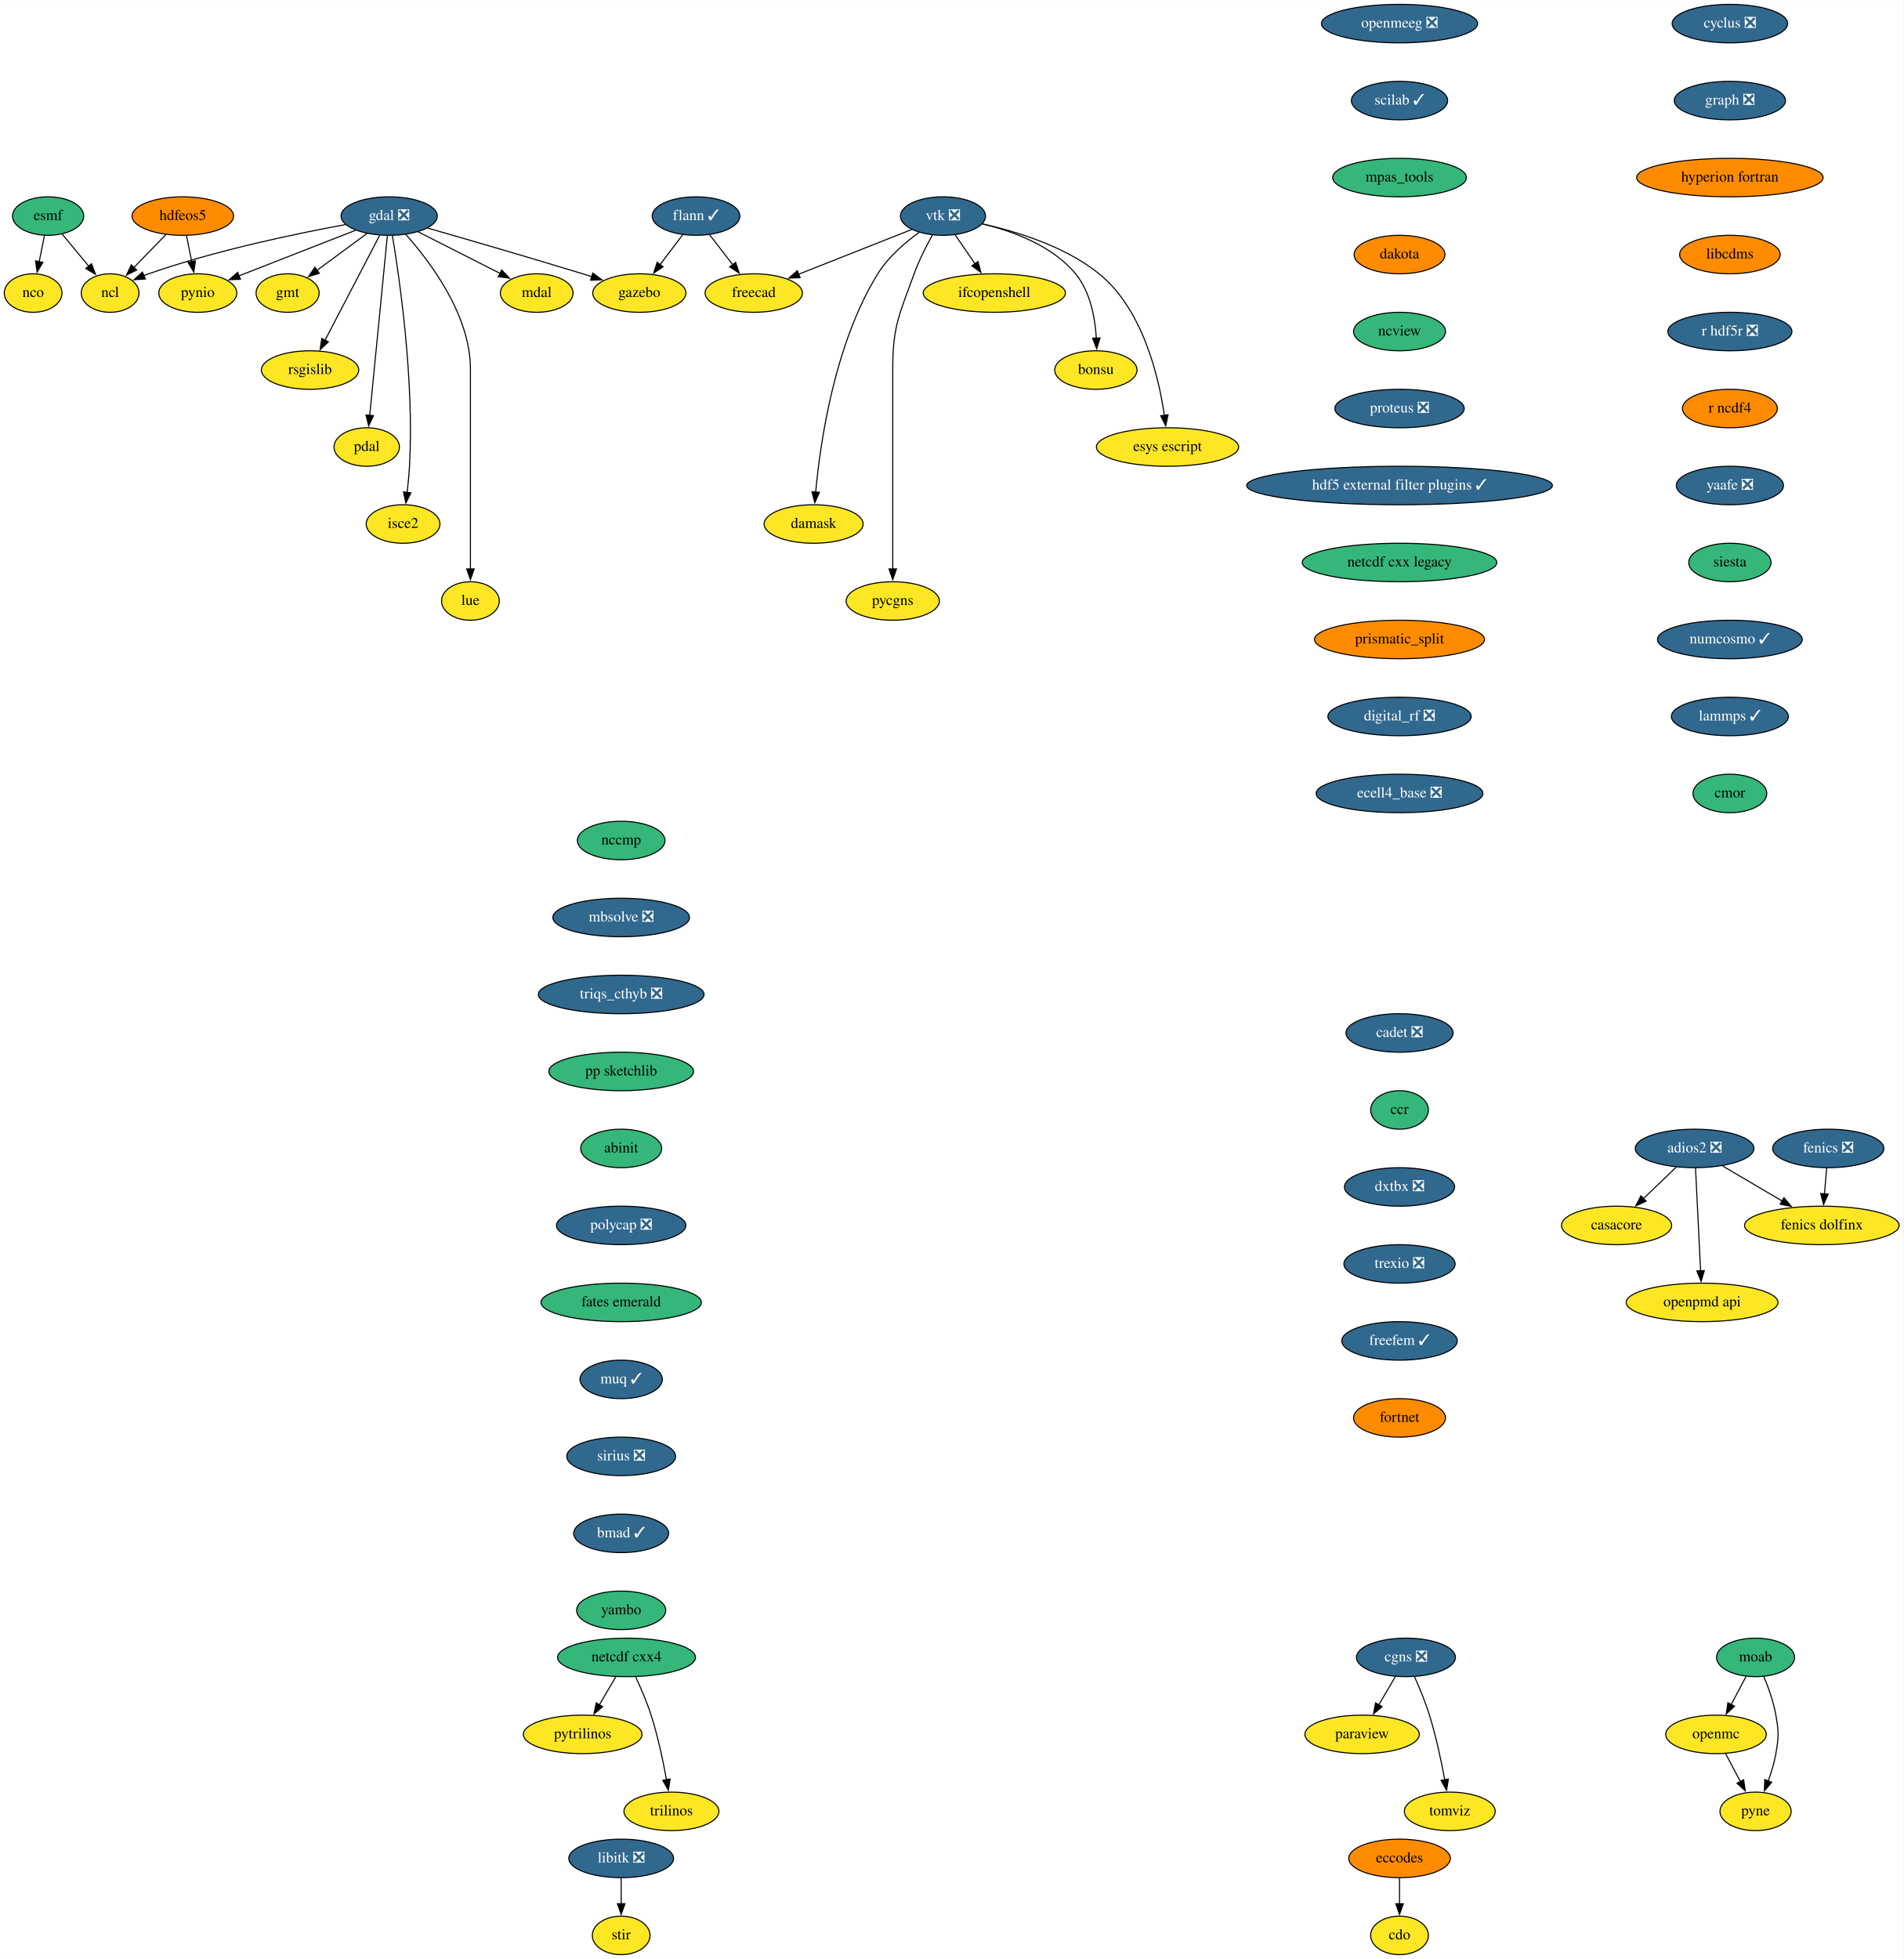
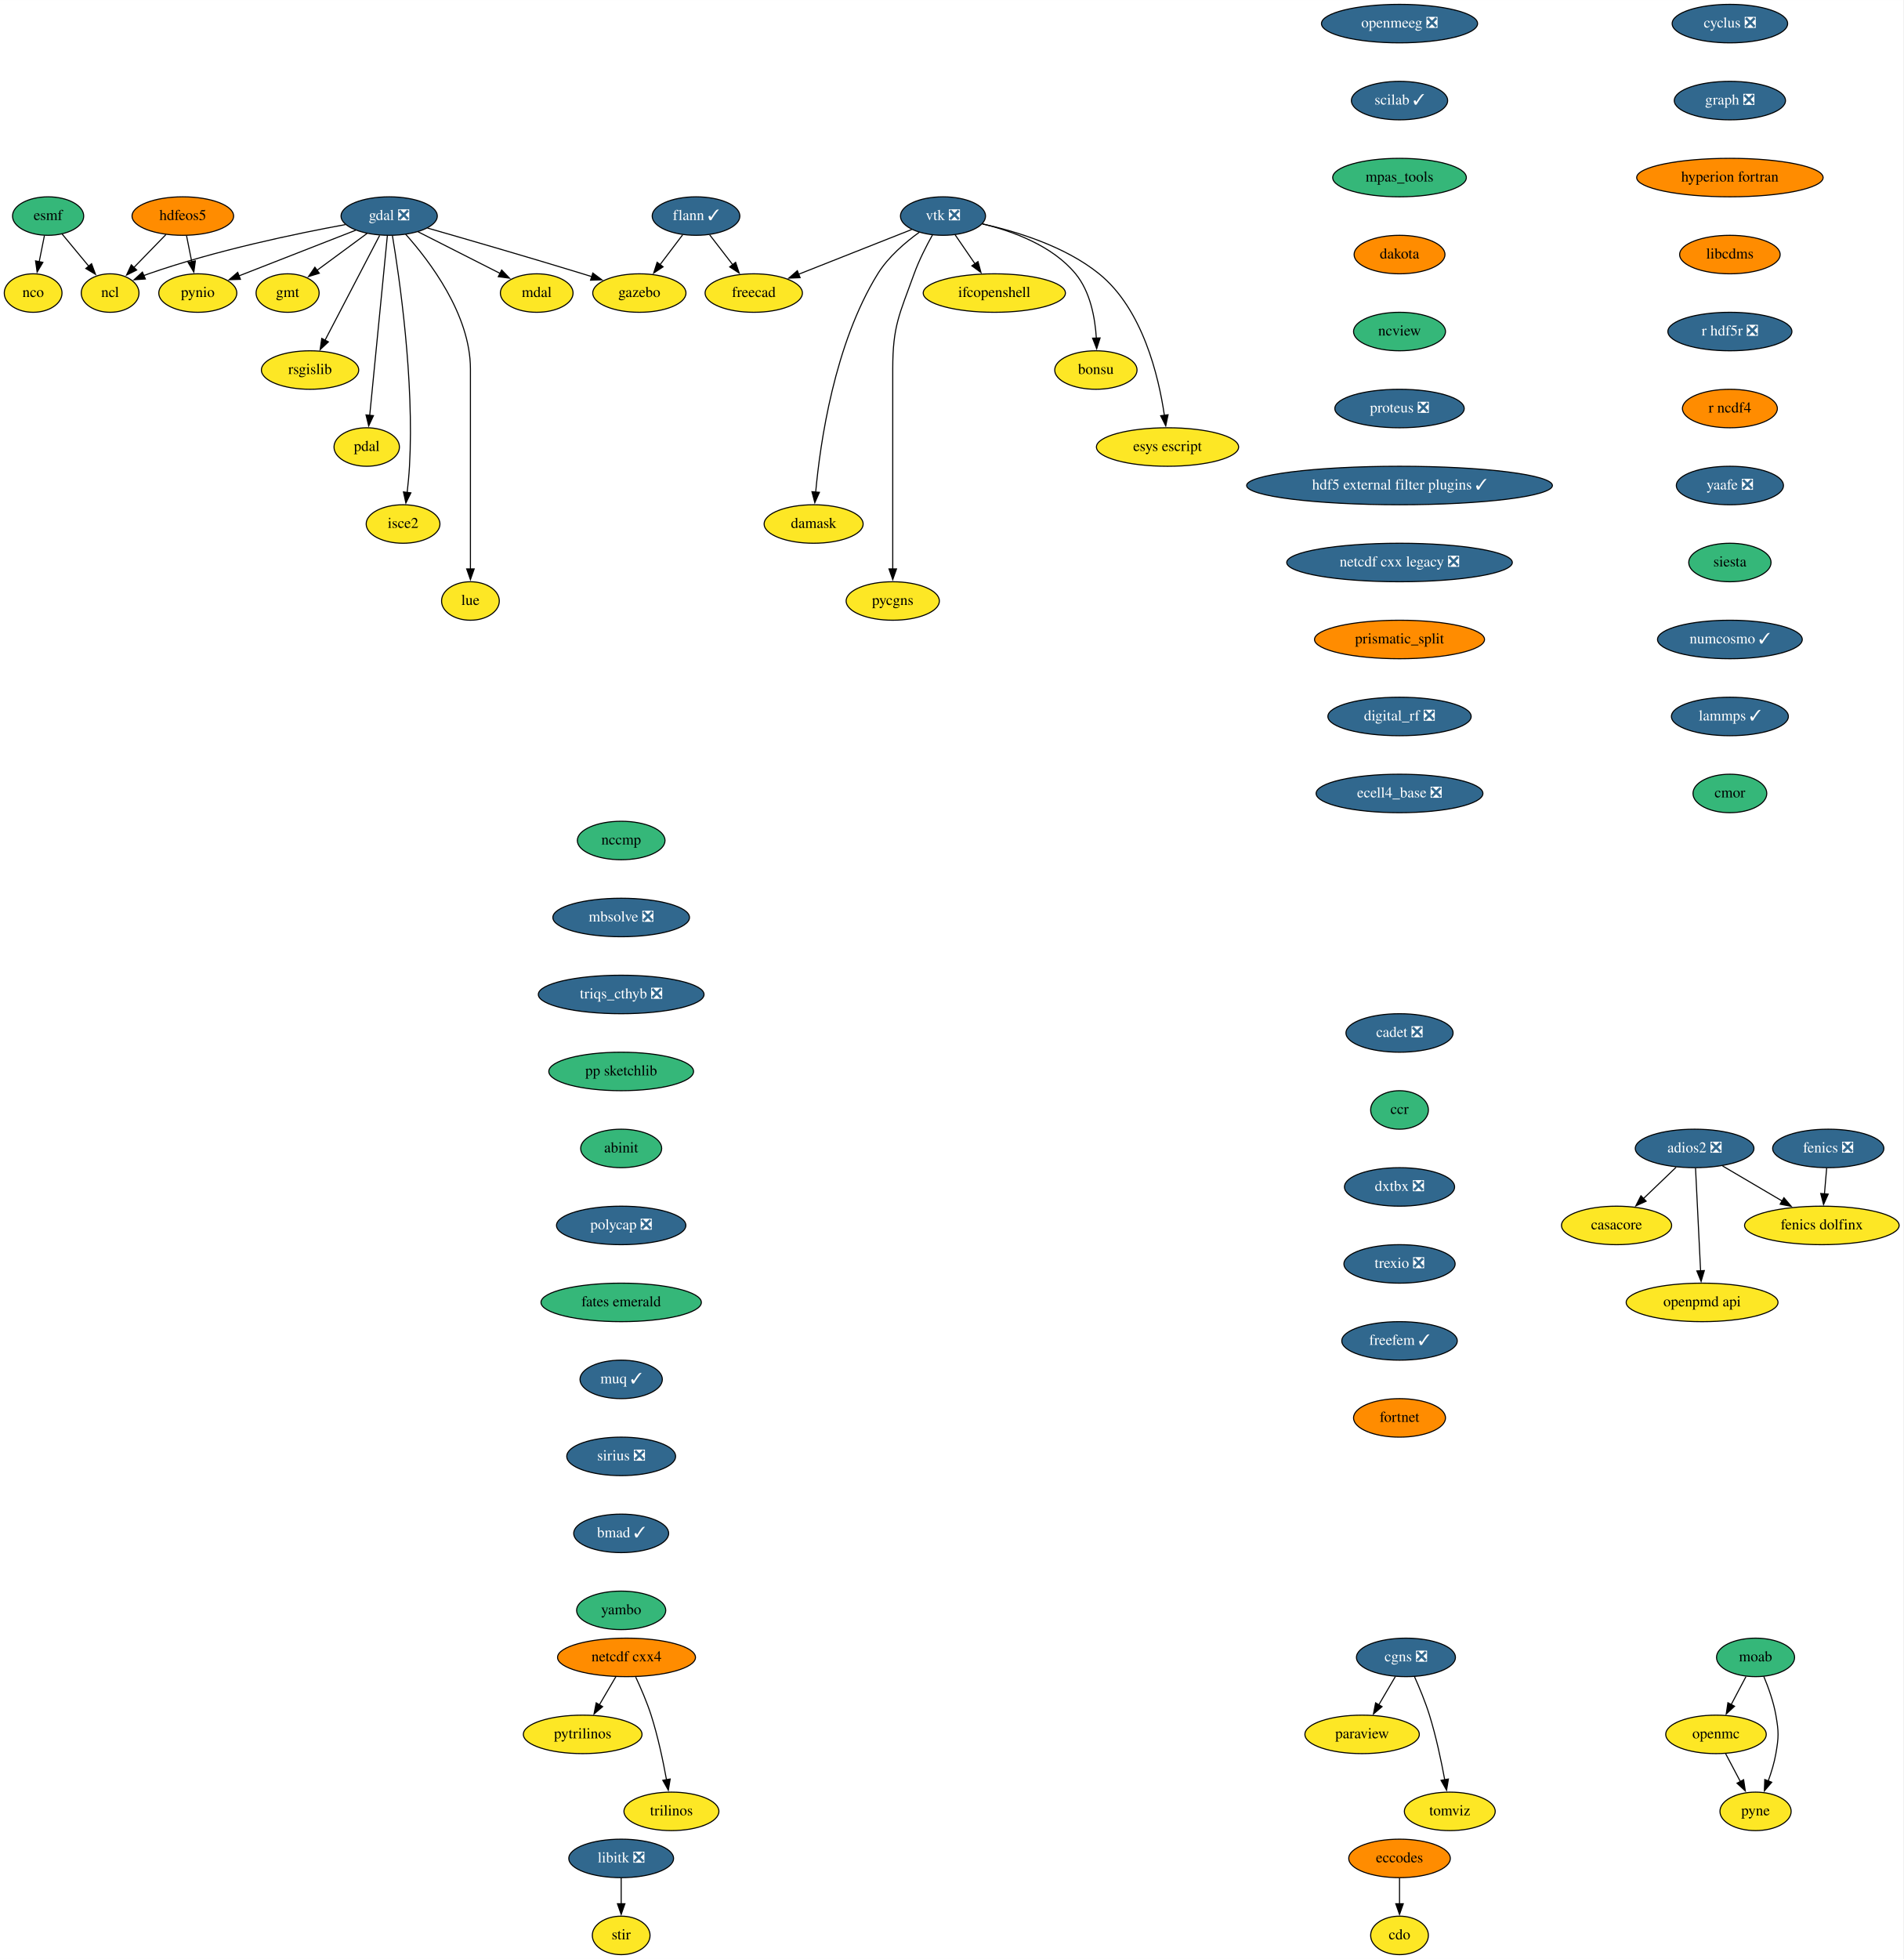
<svg xmlns="http://www.w3.org/2000/svg" xmlns:xlink="http://www.w3.org/1999/xlink" width="1780pt" height="1832pt" viewBox="0.00 0.00 1780.14 1832.00">
  <g id="graph0" class="graph" transform="scale(1 1) rotate(0) translate(4 1828)">
    <polygon fill="white" stroke="none" points="-4,4 -4,-1828 1776.14,-1828 1776.14,4 -4,4" />
    <g id="node1" class="node">
      <g id="a_node1">
        <a xlink:href="https://github.com/conda-forge/casacore-feedstock" xlink:title="casacore">
          <ellipse fill="#fde725" stroke="black" cx="1508" cy="-682" rx="51.5" ry="18" />
          <text text-anchor="middle" x="1508" y="-678.3" font-family="Times,serif" font-size="14.00">casacore</text>
        </a>
      </g>
    </g>
    <g id="node2" class="node">
      <g id="a_node2">
        <a xlink:href="https://github.com/conda-forge/cdo-feedstock" xlink:title="cdo">
          <ellipse fill="#fde725" stroke="black" cx="1305" cy="-18" rx="27" ry="18" />
          <text text-anchor="middle" x="1305" y="-14.3" font-family="Times,serif" font-size="14.00">cdo</text>
        </a>
      </g>
    </g>
    <g id="node3" class="node">
      <g id="a_node3">
        <a xlink:href="https://github.com/conda-forge/cyclus-feedstock/pull/67" xlink:title="cyclus ❎">
          <ellipse fill="#31688e" stroke="black" cx="1614" cy="-1806" rx="54" ry="18" />
          <text text-anchor="middle" x="1614" y="-1802.3" font-family="Times,serif" font-size="14.00" fill="white">cyclus ❎</text>
        </a>
      </g>
    </g>
    <g id="node4" class="node">
      <g id="a_node4">
        <a xlink:href="https://github.com/conda-forge/graph-feedstock/pull/8" xlink:title="graph ❎">
          <ellipse fill="#31688e" stroke="black" cx="1614" cy="-1734" rx="52" ry="18" />
          <text text-anchor="middle" x="1614" y="-1730.3" font-family="Times,serif" font-size="14.00" fill="white">graph ❎</text>
        </a>
      </g>
    </g>
    <g id="node22" class="node">
      <g id="a_node22">
        <a xlink:href="https://github.com/conda-forge/hyperion-fortran-feedstock" xlink:title="hyperion fortran">
          <ellipse fill="#ff8c00" stroke="black" cx="1614" cy="-1662" rx="87.18" ry="18" />
          <text text-anchor="middle" x="1614" y="-1658.3" font-family="Times,serif" font-size="14.00">hyperion fortran</text>
        </a>
      </g>
    </g>
    <g id="node5" class="node">
      <g id="a_node5">
        <a xlink:href="https://github.com/conda-forge/eccodes-feedstock" xlink:title="eccodes">
          <ellipse fill="#ff8c00" stroke="black" cx="1305" cy="-90" rx="47.5" ry="18" />
          <text text-anchor="middle" x="1305" y="-86.3" font-family="Times,serif" font-size="14.00">eccodes</text>
        </a>
      </g>
    </g>
    <g id="edge2" class="edge">
      <path fill="none" stroke="black" d="M1305,-71.7C1305,-64.41 1305,-55.73 1305,-47.54" />
      <polygon fill="black" stroke="black" points="1308.5,-47.62 1305,-37.62 1301.5,-47.62 1308.5,-47.62" />
    </g>
    <g id="node6" class="node">
      <g id="a_node6">
        <a xlink:href="https://github.com/conda-forge/esmf-feedstock" xlink:title="esmf">
          <ellipse fill="#35b779" stroke="black" cx="41" cy="-1626" rx="33.29" ry="18" />
          <text text-anchor="middle" x="41" y="-1622.3" font-family="Times,serif" font-size="14.00">esmf</text>
        </a>
      </g>
    </g>
    <g id="node7" class="node">
      <g id="a_node7">
        <a xlink:href="https://github.com/conda-forge/ncl-feedstock" xlink:title="ncl">
          <ellipse fill="#fde725" stroke="black" cx="99" cy="-1554" rx="27" ry="18" />
          <text text-anchor="middle" x="99" y="-1550.3" font-family="Times,serif" font-size="14.00">ncl</text>
        </a>
      </g>
    </g>
    <g id="edge3" class="edge">
      <path fill="none" stroke="black" d="M54.16,-1609.12C61.53,-1600.22 70.87,-1588.95 79.11,-1579" />
      <polygon fill="black" stroke="black" points="81.64,-1581.44 85.32,-1571.51 76.25,-1576.97 81.64,-1581.44" />
    </g>
    <g id="node8" class="node">
      <g id="a_node8">
        <a xlink:href="https://github.com/conda-forge/nco-feedstock" xlink:title="nco">
          <ellipse fill="#fde725" stroke="black" cx="27" cy="-1554" rx="27" ry="18" />
          <text text-anchor="middle" x="27" y="-1550.3" font-family="Times,serif" font-size="14.00">nco</text>
        </a>
      </g>
    </g>
    <g id="edge4" class="edge">
      <path fill="none" stroke="black" d="M37.54,-1607.7C36.06,-1600.32 34.3,-1591.52 32.65,-1583.25" />
      <polygon fill="black" stroke="black" points="36.11,-1582.71 30.72,-1573.59 29.25,-1584.08 36.11,-1582.71" />
    </g>
    <g id="node9" class="node">
      <g id="a_node9">
        <a xlink:href="https://github.com/conda-forge/fenics-feedstock/pull/174" xlink:title="fenics ❎">
          <ellipse fill="#31688e" stroke="black" cx="1706" cy="-754" rx="52" ry="18" />
          <text text-anchor="middle" x="1706" y="-750.3" font-family="Times,serif" font-size="14.00" fill="white">fenics ❎</text>
        </a>
      </g>
    </g>
    <g id="node10" class="node">
      <g id="a_node10">
        <a xlink:href="https://github.com/conda-forge/fenics-dolfinx-feedstock" xlink:title="fenics dolfinx">
          <ellipse fill="#fde725" stroke="black" cx="1700" cy="-682" rx="72.29" ry="18" />
          <text text-anchor="middle" x="1700" y="-678.3" font-family="Times,serif" font-size="14.00">fenics dolfinx</text>
        </a>
      </g>
    </g>
    <g id="edge5" class="edge">
      <path fill="none" stroke="black" d="M1704.52,-735.7C1703.89,-728.41 1703.15,-719.73 1702.45,-711.54" />
      <polygon fill="black" stroke="black" points="1705.94,-711.28 1701.6,-701.61 1698.96,-711.87 1705.94,-711.28" />
    </g>
    <g id="node11" class="node">
      <g id="a_node11">
        <a xlink:href="https://github.com/conda-forge/flann-feedstock/pull/35" xlink:title="flann ✓">
          <ellipse fill="#31688e" stroke="black" cx="647" cy="-1626" rx="41" ry="18" />
          <text text-anchor="middle" x="647" y="-1622.3" font-family="Times,serif" font-size="14.00" fill="white">flann ✓</text>
        </a>
      </g>
    </g>
    <g id="node12" class="node">
      <g id="a_node12">
        <a xlink:href="https://github.com/conda-forge/freecad-feedstock" xlink:title="freecad">
          <ellipse fill="#fde725" stroke="black" cx="701" cy="-1554" rx="45.5" ry="18" />
          <text text-anchor="middle" x="701" y="-1550.3" font-family="Times,serif" font-size="14.00">freecad</text>
        </a>
      </g>
    </g>
    <g id="edge6" class="edge">
      <path fill="none" stroke="black" d="M659.8,-1608.41C666.25,-1600.04 674.22,-1589.71 681.43,-1580.37" />
      <polygon fill="black" stroke="black" points="684.03,-1582.72 687.37,-1572.67 678.49,-1578.45 684.03,-1582.72" />
    </g>
    <g id="node13" class="node">
      <g id="a_node13">
        <a xlink:href="https://github.com/conda-forge/gazebo-feedstock" xlink:title="gazebo">
          <ellipse fill="#fde725" stroke="black" cx="594" cy="-1554" rx="43.59" ry="18" />
          <text text-anchor="middle" x="594" y="-1550.3" font-family="Times,serif" font-size="14.00">gazebo</text>
        </a>
      </g>
    </g>
    <g id="edge7" class="edge">
      <path fill="none" stroke="black" d="M634.44,-1608.41C628.1,-1600.04 620.28,-1589.71 613.21,-1580.37" />
      <polygon fill="black" stroke="black" points="616.21,-1578.54 607.38,-1572.68 610.63,-1582.76 616.21,-1578.54" />
    </g>
    <g id="node14" class="node">
      <g id="a_node14">
        <a xlink:href="https://github.com/conda-forge/gdal-feedstock/pull/738" xlink:title="gdal ❎">
          <ellipse fill="#31688e" stroke="black" cx="360" cy="-1626" rx="45" ry="18" />
          <text text-anchor="middle" x="360" y="-1622.3" font-family="Times,serif" font-size="14.00" fill="white">gdal ❎</text>
        </a>
      </g>
    </g>
    <g id="edge8" class="edge">
      <path fill="none" stroke="black" d="M319.03,-1618.03C273.37,-1609.65 197.7,-1593.92 135,-1572 133.45,-1571.46 131.88,-1570.87 130.3,-1570.25" />
      <polygon fill="black" stroke="black" points="131.97,-1567.16 121.4,-1566.42 129.2,-1573.59 131.97,-1567.16" />
    </g>
    <g id="edge9" class="edge">
      <path fill="none" stroke="black" d="M395.8,-1614.81C432.37,-1604.33 490.76,-1587.41 541,-1572 543.75,-1571.16 546.57,-1570.28 549.42,-1569.39" />
      <polygon fill="black" stroke="black" points="550.47,-1572.73 558.95,-1566.38 548.36,-1566.05 550.47,-1572.73" />
    </g>
    <g id="node15" class="node">
      <g id="a_node15">
        <a xlink:href="https://github.com/conda-forge/gmt-feedstock" xlink:title="gmt">
          <ellipse fill="#fde725" stroke="black" cx="265" cy="-1554" rx="29.5" ry="18" />
          <text text-anchor="middle" x="265" y="-1550.3" font-family="Times,serif" font-size="14.00">gmt</text>
        </a>
      </g>
    </g>
    <g id="edge10" class="edge">
      <path fill="none" stroke="black" d="M339.39,-1609.81C325.56,-1599.62 307.2,-1586.09 292.18,-1575.02" />
      <polygon fill="black" stroke="black" points="294.67,-1572.52 284.54,-1569.4 290.52,-1578.15 294.67,-1572.52" />
    </g>
    <g id="node16" class="node">
      <g id="a_node16">
        <a xlink:href="https://github.com/conda-forge/pynio-feedstock" xlink:title="pynio">
          <ellipse fill="#fde725" stroke="black" cx="181" cy="-1554" rx="36.5" ry="18" />
          <text text-anchor="middle" x="181" y="-1550.3" font-family="Times,serif" font-size="14.00">pynio</text>
        </a>
      </g>
    </g>
    <g id="edge11" class="edge">
      <path fill="none" stroke="black" d="M328.82,-1612.81C298.4,-1600.91 252.07,-1582.79 219.4,-1570.02" />
      <polygon fill="black" stroke="black" points="220.88,-1566.84 210.29,-1566.46 218.33,-1573.36 220.88,-1566.84" />
    </g>
    <g id="node17" class="node">
      <g id="a_node17">
        <a xlink:href="https://github.com/conda-forge/rsgislib-feedstock" xlink:title="rsgislib">
          <ellipse fill="#fde725" stroke="black" cx="286" cy="-1482" rx="45.5" ry="18" />
          <text text-anchor="middle" x="286" y="-1478.3" font-family="Times,serif" font-size="14.00">rsgislib</text>
        </a>
      </g>
    </g>
    <g id="edge12" class="edge">
      <path fill="none" stroke="black" d="M351.07,-1607.87C338.39,-1583.54 315.04,-1538.73 300.03,-1509.93" />
      <polygon fill="black" stroke="black" points="303.15,-1508.34 295.43,-1501.09 296.95,-1511.58 303.15,-1508.34" />
    </g>
    <g id="node18" class="node">
      <g id="a_node18">
        <a xlink:href="https://github.com/conda-forge/pdal-feedstock" xlink:title="pdal">
          <ellipse fill="#fde725" stroke="black" cx="339" cy="-1410" rx="30.59" ry="18" />
          <text text-anchor="middle" x="339" y="-1406.3" font-family="Times,serif" font-size="14.00">pdal</text>
        </a>
      </g>
    </g>
    <g id="edge13" class="edge">
      <path fill="none" stroke="black" d="M358.32,-1607.85C354.72,-1571.14 346.23,-1484.66 341.8,-1439.53" />
      <polygon fill="black" stroke="black" points="345.3,-1439.35 340.84,-1429.74 338.33,-1440.03 345.3,-1439.35" />
    </g>
    <g id="node19" class="node">
      <g id="a_node19">
        <a xlink:href="https://github.com/conda-forge/isce2-feedstock" xlink:title="isce2">
          <ellipse fill="#fde725" stroke="black" cx="373" cy="-1338" rx="34.5" ry="18" />
          <text text-anchor="middle" x="373" y="-1334.3" font-family="Times,serif" font-size="14.00">isce2</text>
        </a>
      </g>
    </g>
    <g id="edge14" class="edge">
      <path fill="none" stroke="black" d="M363.03,-1607.77C369.47,-1569.18 383.56,-1472.84 379,-1392 378.55,-1384.02 377.72,-1375.39 376.82,-1367.47" />
      <polygon fill="black" stroke="black" points="380.31,-1367.15 375.62,-1357.65 373.36,-1368 380.31,-1367.15" />
    </g>
    <g id="node20" class="node">
      <g id="a_node20">
        <a xlink:href="https://github.com/conda-forge/lue-feedstock" xlink:title="lue">
          <ellipse fill="#fde725" stroke="black" cx="436" cy="-1266" rx="27" ry="18" />
          <text text-anchor="middle" x="436" y="-1262.3" font-family="Times,serif" font-size="14.00">lue</text>
        </a>
      </g>
    </g>
    <g id="edge15" class="edge">
      <path fill="none" stroke="black" d="M375.38,-1609.02C397.59,-1584.19 436,-1533.89 436,-1483 436,-1483 436,-1483 436,-1409 436,-1369.74 436,-1324.38 436,-1295.69" />
      <polygon fill="black" stroke="black" points="439.5,-1296 436,-1286 432.5,-1296 439.5,-1296" />
    </g>
    <g id="node21" class="node">
      <g id="a_node21">
        <a xlink:href="https://github.com/conda-forge/mdal-feedstock" xlink:title="mdal">
          <ellipse fill="#fde725" stroke="black" cx="498" cy="-1554" rx="34" ry="18" />
          <text text-anchor="middle" x="498" y="-1550.3" font-family="Times,serif" font-size="14.00">mdal</text>
        </a>
      </g>
    </g>
    <g id="edge16" class="edge">
      <path fill="none" stroke="black" d="M386.94,-1611.34C408.94,-1600.18 440.17,-1584.34 463.91,-1572.29" />
      <polygon fill="black" stroke="black" points="465.22,-1575.55 472.55,-1567.91 462.05,-1569.31 465.22,-1575.55" />
    </g>
    <g id="node24" class="node">
      <g id="a_node24">
        <a xlink:href="https://github.com/conda-forge/libcdms-feedstock" xlink:title="libcdms">
          <ellipse fill="#ff8c00" stroke="black" cx="1614" cy="-1590" rx="47" ry="18" />
          <text text-anchor="middle" x="1614" y="-1586.3" font-family="Times,serif" font-size="14.00">libcdms</text>
        </a>
      </g>
    </g>
    <g id="node23" class="node">
      <g id="a_node23">
        <a xlink:href="https://github.com/conda-forge/hdfeos5-feedstock" xlink:title="hdfeos5">
          <ellipse fill="#ff8c00" stroke="black" cx="167" cy="-1626" rx="47.5" ry="18" />
          <text text-anchor="middle" x="167" y="-1622.3" font-family="Times,serif" font-size="14.00">hdfeos5</text>
        </a>
      </g>
    </g>
    <g id="edge18" class="edge">
      <path fill="none" stroke="black" d="M151.23,-1608.76C142.28,-1599.55 130.94,-1587.87 121.11,-1577.76" />
      <polygon fill="black" stroke="black" points="123.83,-1575.54 114.35,-1570.8 118.81,-1580.41 123.83,-1575.54" />
    </g>
    <g id="edge19" class="edge">
      <path fill="none" stroke="black" d="M170.46,-1607.7C171.94,-1600.32 173.7,-1591.52 175.35,-1583.25" />
      <polygon fill="black" stroke="black" points="178.75,-1584.08 177.28,-1573.59 171.89,-1582.71 178.75,-1584.08" />
    </g>
    <g id="node25" class="node">
      <g id="a_node25">
        <a xlink:href="https://github.com/conda-forge/r-hdf5r-feedstock/pull/28" xlink:title="r hdf5r ❎">
          <ellipse fill="#31688e" stroke="black" cx="1614" cy="-1518" rx="58" ry="18" />
          <text text-anchor="middle" x="1614" y="-1514.3" font-family="Times,serif" font-size="14.00" fill="white">r hdf5r ❎</text>
        </a>
      </g>
    </g>
    <g id="node35" class="node">
      <g id="a_node35">
        <a xlink:href="https://github.com/conda-forge/r-ncdf4-feedstock" xlink:title="r ncdf4">
          <ellipse fill="#ff8c00" stroke="black" cx="1614" cy="-1446" rx="44.39" ry="18" />
          <text text-anchor="middle" x="1614" y="-1442.3" font-family="Times,serif" font-size="14.00">r ncdf4</text>
        </a>
      </g>
    </g>
    <g id="node26" class="node">
      <g id="a_node26">
        <a xlink:href="https://github.com/conda-forge/libitk-feedstock/pull/81" xlink:title="libitk ❎">
          <ellipse fill="#31688e" stroke="black" cx="577" cy="-90" rx="48.99" ry="18" />
          <text text-anchor="middle" x="577" y="-86.3" font-family="Times,serif" font-size="14.00" fill="white">libitk ❎</text>
        </a>
      </g>
    </g>
    <g id="node27" class="node">
      <g id="a_node27">
        <a xlink:href="https://github.com/conda-forge/stir-feedstock" xlink:title="stir">
          <ellipse fill="#fde725" stroke="black" cx="577" cy="-18" rx="27" ry="18" />
          <text text-anchor="middle" x="577" y="-14.3" font-family="Times,serif" font-size="14.00">stir</text>
        </a>
      </g>
    </g>
    <g id="edge22" class="edge">
      <path fill="none" stroke="black" d="M577,-71.7C577,-64.41 577,-55.73 577,-47.54" />
      <polygon fill="black" stroke="black" points="580.5,-47.62 577,-37.62 573.5,-47.62 580.5,-47.62" />
    </g>
    <g id="node28" class="node">
      <g id="a_node28">
        <a xlink:href="https://github.com/conda-forge/moab-feedstock" xlink:title="moab">
          <ellipse fill="#35b779" stroke="black" cx="1638" cy="-278" rx="36.5" ry="18" />
          <text text-anchor="middle" x="1638" y="-274.3" font-family="Times,serif" font-size="14.00">moab</text>
        </a>
      </g>
    </g>
    <g id="node29" class="node">
      <g id="a_node29">
        <a xlink:href="https://github.com/conda-forge/openmc-feedstock" xlink:title="openmc">
          <ellipse fill="#fde725" stroke="black" cx="1601" cy="-206" rx="47" ry="18" />
          <text text-anchor="middle" x="1601" y="-202.3" font-family="Times,serif" font-size="14.00">openmc</text>
        </a>
      </g>
    </g>
    <g id="edge23" class="edge">
      <path fill="none" stroke="black" d="M1629.04,-260.05C1624.86,-252.14 1619.79,-242.54 1615.11,-233.69" />
      <polygon fill="black" stroke="black" points="1618.35,-232.33 1610.58,-225.13 1612.16,-235.6 1618.35,-232.33" />
    </g>
    <g id="node30" class="node">
      <g id="a_node30">
        <a xlink:href="https://github.com/conda-forge/pyne-feedstock" xlink:title="pyne">
          <ellipse fill="#fde725" stroke="black" cx="1638" cy="-134" rx="33.29" ry="18" />
          <text text-anchor="middle" x="1638" y="-130.3" font-family="Times,serif" font-size="14.00">pyne</text>
        </a>
      </g>
    </g>
    <g id="edge24" class="edge">
      <path fill="none" stroke="black" d="M1645.7,-260.22C1649.96,-249.99 1654.82,-236.52 1657,-224 1659.74,-208.24 1659.74,-203.76 1657,-188 1655.52,-179.49 1652.8,-170.54 1649.87,-162.47" />
      <polygon fill="black" stroke="black" points="1653.14,-161.23 1646.25,-153.19 1646.62,-163.78 1653.14,-161.23" />
    </g>
    <g id="edge25" class="edge">
      <path fill="none" stroke="black" d="M1609.96,-188.05C1614.14,-180.14 1619.21,-170.54 1623.89,-161.69" />
      <polygon fill="black" stroke="black" points="1626.84,-163.6 1628.42,-153.13 1620.65,-160.33 1626.84,-163.6" />
    </g>
    <g id="node31" class="node">
      <g id="a_node31">
        <a xlink:href="https://github.com/conda-forge/netcdf-cxx4-feedstock" xlink:title="netcdf cxx4">
-           <ellipse fill="#35b779" stroke="black" cx="582" cy="-278" rx="64.5" ry="18" />
+           <ellipse fill="#ff8c00" stroke="black" cx="582" cy="-278" rx="64.5" ry="18" />
          <text text-anchor="middle" x="582" y="-274.3" font-family="Times,serif" font-size="14.00">netcdf cxx4</text>
        </a>
      </g>
    </g>
    <g id="node32" class="node">
      <g id="a_node32">
        <a xlink:href="https://github.com/conda-forge/pytrilinos-feedstock" xlink:title="pytrilinos">
          <ellipse fill="#fde725" stroke="black" cx="541" cy="-206" rx="55.49" ry="18" />
          <text text-anchor="middle" x="541" y="-202.3" font-family="Times,serif" font-size="14.00">pytrilinos</text>
        </a>
      </g>
    </g>
    <g id="edge26" class="edge">
      <path fill="none" stroke="black" d="M572.08,-260.05C567.44,-252.14 561.82,-242.54 556.63,-233.69" />
      <polygon fill="black" stroke="black" points="559.67,-231.95 551.6,-225.1 553.63,-235.49 559.67,-231.95" />
    </g>
    <g id="node33" class="node">
      <g id="a_node33">
        <a xlink:href="https://github.com/conda-forge/trilinos-feedstock" xlink:title="trilinos">
          <ellipse fill="#fde725" stroke="black" cx="624" cy="-134" rx="44.39" ry="18" />
          <text text-anchor="middle" x="624" y="-130.3" font-family="Times,serif" font-size="14.00">trilinos</text>
        </a>
      </g>
    </g>
    <g id="edge27" class="edge">
      <path fill="none" stroke="black" d="M590.56,-259.67C595.33,-249.48 601.08,-236.23 605,-224 611.34,-204.19 616.18,-181.23 619.39,-163.59" />
      <polygon fill="black" stroke="black" points="622.83,-164.27 621.09,-153.82 615.93,-163.07 622.83,-164.27" />
    </g>
    <g id="node34" class="node">
      <g id="a_node34">
        <a xlink:href="https://github.com/conda-forge/paraview-feedstock" xlink:title="paraview">
          <ellipse fill="#fde725" stroke="black" cx="1270" cy="-206" rx="53.5" ry="18" />
          <text text-anchor="middle" x="1270" y="-202.3" font-family="Times,serif" font-size="14.00">paraview</text>
        </a>
      </g>
    </g>
    <g id="node36" class="node">
      <g id="a_node36">
        <a xlink:href="https://github.com/conda-forge/yaafe-feedstock/pull/22" xlink:title="yaafe ❎">
          <ellipse fill="#31688e" stroke="black" cx="1614" cy="-1374" rx="50.09" ry="18" />
          <text text-anchor="middle" x="1614" y="-1370.3" font-family="Times,serif" font-size="14.00" fill="white">yaafe ❎</text>
        </a>
      </g>
    </g>
    <g id="node37" class="node">
      <g id="a_node37">
        <a xlink:href="https://github.com/conda-forge/siesta-feedstock" xlink:title="siesta">
          <ellipse fill="#35b779" stroke="black" cx="1614" cy="-1302" rx="38.5" ry="18" />
          <text text-anchor="middle" x="1614" y="-1298.3" font-family="Times,serif" font-size="14.00">siesta</text>
        </a>
      </g>
    </g>
    <g id="node38" class="node">
      <g id="a_node38">
        <a xlink:href="https://github.com/conda-forge/numcosmo-feedstock/pull/32" xlink:title="numcosmo ✓">
          <ellipse fill="#31688e" stroke="black" cx="1614" cy="-1230" rx="67.69" ry="18" />
          <text text-anchor="middle" x="1614" y="-1226.3" font-family="Times,serif" font-size="14.00" fill="white">numcosmo ✓</text>
        </a>
      </g>
    </g>
    <g id="node45" class="node">
      <g id="a_node45">
        <a xlink:href="https://github.com/conda-forge/lammps-feedstock/pull/139" xlink:title="lammps ✓">
          <ellipse fill="#31688e" stroke="black" cx="1614" cy="-1158" rx="54.69" ry="18" />
          <text text-anchor="middle" x="1614" y="-1154.3" font-family="Times,serif" font-size="14.00" fill="white">lammps ✓</text>
        </a>
      </g>
    </g>
    <g id="node39" class="node">
      <g id="a_node39">
        <a xlink:href="https://github.com/conda-forge/vtk-feedstock/pull/289" xlink:title="vtk ❎">
          <ellipse fill="#31688e" stroke="black" cx="878" cy="-1626" rx="39.79" ry="18" />
          <text text-anchor="middle" x="878" y="-1622.3" font-family="Times,serif" font-size="14.00" fill="white">vtk ❎</text>
        </a>
      </g>
    </g>
    <g id="edge32" class="edge">
      <path fill="none" stroke="black" d="M848.77,-1613.44C819.93,-1602.03 775.53,-1584.47 742.93,-1571.58" />
      <polygon fill="black" stroke="black" points="744.35,-1568.38 733.77,-1567.96 741.78,-1574.89 744.35,-1568.38" />
    </g>
    <g id="node40" class="node">
      <g id="a_node40">
        <a xlink:href="https://github.com/conda-forge/ifcopenshell-feedstock" xlink:title="ifcopenshell">
          <ellipse fill="#fde725" stroke="black" cx="926" cy="-1554" rx="66.5" ry="18" />
          <text text-anchor="middle" x="926" y="-1550.3" font-family="Times,serif" font-size="14.00">ifcopenshell</text>
        </a>
      </g>
    </g>
    <g id="edge33" class="edge">
      <path fill="none" stroke="black" d="M889.38,-1608.41C894.91,-1600.34 901.7,-1590.43 907.93,-1581.35" />
      <polygon fill="black" stroke="black" points="910.75,-1583.43 913.52,-1573.2 904.98,-1579.47 910.75,-1583.43" />
    </g>
    <g id="node41" class="node">
      <g id="a_node41">
        <a xlink:href="https://github.com/conda-forge/bonsu-feedstock" xlink:title="bonsu">
          <ellipse fill="#fde725" stroke="black" cx="1021" cy="-1482" rx="38.5" ry="18" />
          <text text-anchor="middle" x="1021" y="-1478.3" font-family="Times,serif" font-size="14.00">bonsu</text>
        </a>
      </g>
    </g>
    <g id="edge34" class="edge">
      <path fill="none" stroke="black" d="M914.98,-1618.67C943,-1611.92 980.28,-1598.39 1002,-1572 1015.82,-1555.21 1020.27,-1530.74 1021.43,-1511.71" />
      <polygon fill="black" stroke="black" points="1024.93,-1512.02 1021.74,-1501.92 1017.93,-1511.8 1024.93,-1512.02" />
    </g>
    <g id="node42" class="node">
      <g id="a_node42">
        <a xlink:href="https://github.com/conda-forge/esys-escript-feedstock" xlink:title="esys escript">
          <ellipse fill="#fde725" stroke="black" cx="1088" cy="-1410" rx="66.5" ry="18" />
          <text text-anchor="middle" x="1088" y="-1406.3" font-family="Times,serif" font-size="14.00">esys escript</text>
        </a>
      </g>
    </g>
    <g id="edge35" class="edge">
      <path fill="none" stroke="black" d="M914.93,-1618.63C946.64,-1611.63 992.13,-1597.78 1024,-1572 1064.76,-1539.03 1079.68,-1476.32 1085.06,-1439.65" />
      <polygon fill="black" stroke="black" points="1088.52,-1440.17 1086.34,-1429.8 1081.58,-1439.26 1088.52,-1440.17" />
    </g>
    <g id="node43" class="node">
      <g id="a_node43">
        <a xlink:href="https://github.com/conda-forge/damask-feedstock" xlink:title="damask">
          <ellipse fill="#fde725" stroke="black" cx="757" cy="-1338" rx="46.29" ry="18" />
          <text text-anchor="middle" x="757" y="-1334.3" font-family="Times,serif" font-size="14.00">damask</text>
        </a>
      </g>
    </g>
    <g id="edge36" class="edge">
      <path fill="none" stroke="black" d="M855.78,-1610.83C842.65,-1601.35 826.74,-1587.75 817,-1572 776.37,-1506.28 763.13,-1413.89 758.91,-1367.68" />
      <polygon fill="black" stroke="black" points="762.42,-1367.64 758.11,-1357.96 755.44,-1368.21 762.42,-1367.64" />
    </g>
    <g id="node44" class="node">
      <g id="a_node44">
        <a xlink:href="https://github.com/conda-forge/pycgns-feedstock" xlink:title="pycgns">
          <ellipse fill="#fde725" stroke="black" cx="831" cy="-1266" rx="43.59" ry="18" />
          <text text-anchor="middle" x="831" y="-1262.3" font-family="Times,serif" font-size="14.00">pycgns</text>
        </a>
      </g>
    </g>
    <g id="edge37" class="edge">
      <path fill="none" stroke="black" d="M868.13,-1608.3C862.45,-1598.1 855.55,-1584.63 851,-1572 837.25,-1533.86 831,-1523.54 831,-1483 831,-1483 831,-1483 831,-1409 831,-1369.74 831,-1324.38 831,-1295.69" />
      <polygon fill="black" stroke="black" points="834.5,-1296 831,-1286 827.5,-1296 834.5,-1296" />
    </g>
    <g id="node46" class="node">
      <g id="a_node46">
        <a xlink:href="https://github.com/conda-forge/cmor-feedstock" xlink:title="cmor">
          <ellipse fill="#35b779" stroke="black" cx="1614" cy="-1086" rx="34.5" ry="18" />
          <text text-anchor="middle" x="1614" y="-1082.3" font-family="Times,serif" font-size="14.00">cmor</text>
        </a>
      </g>
    </g>
    <g id="node47" class="node">
      <g id="a_node47">
        <a xlink:href="https://github.com/conda-forge/openpmd-api-feedstock" xlink:title="openpmd api">
          <ellipse fill="#fde725" stroke="black" cx="1588" cy="-610" rx="71" ry="18" />
          <text text-anchor="middle" x="1588" y="-606.3" font-family="Times,serif" font-size="14.00">openpmd api</text>
        </a>
      </g>
    </g>
    <g id="node48" class="node">
      <g id="a_node48">
        <a xlink:href="https://github.com/conda-forge/openmeeg-feedstock/pull/42" xlink:title="openmeeg ❎">
          <ellipse fill="#31688e" stroke="black" cx="1305" cy="-1806" rx="73" ry="18" />
          <text text-anchor="middle" x="1305" y="-1802.3" font-family="Times,serif" font-size="14.00" fill="white">openmeeg ❎</text>
        </a>
      </g>
    </g>
    <g id="node49" class="node">
      <g id="a_node49">
        <a xlink:href="https://github.com/conda-forge/scilab-feedstock/pull/39" xlink:title="scilab ✓">
          <ellipse fill="#31688e" stroke="black" cx="1305" cy="-1734" rx="45" ry="18" />
          <text text-anchor="middle" x="1305" y="-1730.3" font-family="Times,serif" font-size="14.00" fill="white">scilab ✓</text>
        </a>
      </g>
    </g>
    <g id="node50" class="node">
      <g id="a_node50">
        <a xlink:href="https://github.com/conda-forge/mpas_tools-feedstock" xlink:title="mpas_tools">
          <ellipse fill="#35b779" stroke="black" cx="1305" cy="-1662" rx="62.5" ry="18" />
          <text text-anchor="middle" x="1305" y="-1658.3" font-family="Times,serif" font-size="14.00">mpas_tools</text>
        </a>
      </g>
    </g>
    <g id="node51" class="node">
      <g id="a_node51">
        <a xlink:href="https://github.com/conda-forge/dakota-feedstock" xlink:title="dakota">
          <ellipse fill="#ff8c00" stroke="black" cx="1305" cy="-1590" rx="42.49" ry="18" />
          <text text-anchor="middle" x="1305" y="-1586.3" font-family="Times,serif" font-size="14.00">dakota</text>
        </a>
      </g>
    </g>
    <g id="node55" class="node">
      <g id="a_node55">
        <a xlink:href="https://github.com/conda-forge/ncview-feedstock" xlink:title="ncview">
          <ellipse fill="#35b779" stroke="black" cx="1305" cy="-1518" rx="43" ry="18" />
          <text text-anchor="middle" x="1305" y="-1514.3" font-family="Times,serif" font-size="14.00">ncview</text>
        </a>
      </g>
    </g>
    <g id="node52" class="node">
      <g id="a_node52">
        <a xlink:href="https://github.com/conda-forge/adios2-feedstock/pull/70" xlink:title="adios2 ❎">
          <ellipse fill="#31688e" stroke="black" cx="1581" cy="-754" rx="55.49" ry="18" />
          <text text-anchor="middle" x="1581" y="-750.3" font-family="Times,serif" font-size="14.00" fill="white">adios2 ❎</text>
        </a>
      </g>
    </g>
    <g id="edge43" class="edge">
      <path fill="none" stroke="black" d="M1563.7,-736.41C1554.54,-727.63 1543.13,-716.69 1533.03,-707" />
      <polygon fill="black" stroke="black" points="1535.66,-704.67 1526.02,-700.28 1530.81,-709.72 1535.66,-704.67" />
    </g>
    <g id="edge44" class="edge">
      <path fill="none" stroke="black" d="M1607.12,-737.64C1623.51,-727.99 1644.9,-715.41 1663.03,-704.75" />
      <polygon fill="black" stroke="black" points="1664.56,-707.91 1671.4,-699.82 1661.01,-701.88 1664.56,-707.91" />
    </g>
    <g id="edge45" class="edge">
      <path fill="none" stroke="black" d="M1581.86,-735.59C1583.04,-711.61 1585.18,-668.14 1586.6,-639.42" />
      <polygon fill="black" stroke="black" points="1590.09,-639.78 1587.08,-629.62 1583.09,-639.44 1590.09,-639.78" />
    </g>
    <g id="node53" class="node">
      <g id="a_node53">
        <a xlink:href="https://github.com/conda-forge/cgns-feedstock/pull/27" xlink:title="cgns ❎">
          <ellipse fill="#31688e" stroke="black" cx="1311" cy="-278" rx="46.29" ry="18" />
          <text text-anchor="middle" x="1311" y="-274.3" font-family="Times,serif" font-size="14.00" fill="white">cgns ❎</text>
        </a>
      </g>
    </g>
    <g id="edge46" class="edge">
      <path fill="none" stroke="black" d="M1301.08,-260.05C1296.44,-252.14 1290.82,-242.54 1285.63,-233.69" />
      <polygon fill="black" stroke="black" points="1288.67,-231.95 1280.6,-225.1 1282.63,-235.49 1288.67,-231.95" />
    </g>
    <g id="node54" class="node">
      <g id="a_node54">
        <a xlink:href="https://github.com/conda-forge/tomviz-feedstock" xlink:title="tomviz">
          <ellipse fill="#fde725" stroke="black" cx="1352" cy="-134" rx="42.49" ry="18" />
          <text text-anchor="middle" x="1352" y="-130.3" font-family="Times,serif" font-size="14.00">tomviz</text>
        </a>
      </g>
    </g>
    <g id="edge47" class="edge">
      <path fill="none" stroke="black" d="M1318.94,-260.11C1323.54,-249.84 1329.15,-236.37 1333,-224 1339.18,-204.14 1344.03,-181.18 1347.28,-163.55" />
      <polygon fill="black" stroke="black" points="1350.71,-164.25 1349.01,-153.79 1343.82,-163.03 1350.71,-164.25" />
    </g>
    <g id="node56" class="node">
      <g id="a_node56">
        <a xlink:href="https://github.com/conda-forge/proteus-feedstock/pull/53" xlink:title="proteus ❎">
          <ellipse fill="#31688e" stroke="black" cx="1305" cy="-1446" rx="60.5" ry="18" />
          <text text-anchor="middle" x="1305" y="-1442.3" font-family="Times,serif" font-size="14.00" fill="white">proteus ❎</text>
        </a>
      </g>
    </g>
    <g id="node57" class="node">
      <g id="a_node57">
        <a xlink:href="https://github.com/conda-forge/hdf5-external-filter-plugins-feedstock/pull/19" xlink:title="hdf5 external filter plugins ✓">
          <ellipse fill="#31688e" stroke="black" cx="1305" cy="-1374" rx="143" ry="18" />
          <text text-anchor="middle" x="1305" y="-1370.3" font-family="Times,serif" font-size="14.00" fill="white">hdf5 external filter plugins ✓</text>
        </a>
      </g>
    </g>
    <g id="node58" class="node">
      <g id="a_node58">
-         <a xlink:href="https://github.com/conda-forge/netcdf-cxx-legacy-feedstock" xlink:title="netcdf cxx legacy">
-           <ellipse fill="#35b779" stroke="black" cx="1305" cy="-1302" rx="91" ry="18" />
-           <text text-anchor="middle" x="1305" y="-1298.3" font-family="Times,serif" font-size="14.00">netcdf cxx legacy</text>
+         <a xlink:href="https://github.com/conda-forge/netcdf-cxx-legacy-feedstock/pull/12" xlink:title="netcdf cxx legacy ❎">
+           <ellipse fill="#31688e" stroke="black" cx="1305" cy="-1302" rx="105.5" ry="18" />
+           <text text-anchor="middle" x="1305" y="-1298.3" font-family="Times,serif" font-size="14.00" fill="white">netcdf cxx legacy ❎</text>
        </a>
      </g>
    </g>
    <g id="node59" class="node">
      <g id="a_node59">
        <a xlink:href="https://github.com/conda-forge/prismatic_split-feedstock" xlink:title="prismatic_split">
          <ellipse fill="#ff8c00" stroke="black" cx="1305" cy="-1230" rx="79.5" ry="18" />
          <text text-anchor="middle" x="1305" y="-1226.3" font-family="Times,serif" font-size="14.00">prismatic_split</text>
        </a>
      </g>
    </g>
    <g id="node60" class="node">
      <g id="a_node60">
        <a xlink:href="https://github.com/conda-forge/digital_rf-feedstock/pull/25" xlink:title="digital_rf ❎">
          <ellipse fill="#31688e" stroke="black" cx="1305" cy="-1158" rx="67" ry="18" />
          <text text-anchor="middle" x="1305" y="-1154.3" font-family="Times,serif" font-size="14.00" fill="white">digital_rf ❎</text>
        </a>
      </g>
    </g>
    <g id="node61" class="node">
      <g id="a_node61">
        <a xlink:href="https://github.com/conda-forge/ecell4_base-feedstock/pull/22" xlink:title="ecell4_base ❎">
          <ellipse fill="#31688e" stroke="black" cx="1305" cy="-1086" rx="78" ry="18" />
          <text text-anchor="middle" x="1305" y="-1082.3" font-family="Times,serif" font-size="14.00" fill="white">ecell4_base ❎</text>
        </a>
      </g>
    </g>
    <g id="node62" class="node">
      <g id="a_node62">
        <a xlink:href="https://github.com/conda-forge/nccmp-feedstock" xlink:title="nccmp">
          <ellipse fill="#35b779" stroke="black" cx="577" cy="-1042" rx="41" ry="18" />
          <text text-anchor="middle" x="577" y="-1038.3" font-family="Times,serif" font-size="14.00">nccmp</text>
        </a>
      </g>
    </g>
    <g id="node63" class="node">
      <g id="a_node63">
        <a xlink:href="https://github.com/conda-forge/mbsolve-feedstock/pull/14" xlink:title="mbsolve ❎">
          <ellipse fill="#31688e" stroke="black" cx="577" cy="-970" rx="63.89" ry="18" />
          <text text-anchor="middle" x="577" y="-966.3" font-family="Times,serif" font-size="14.00" fill="white">mbsolve ❎</text>
        </a>
      </g>
    </g>
    <g id="node64" class="node">
      <g id="a_node64">
        <a xlink:href="https://github.com/conda-forge/triqs_cthyb-feedstock/pull/29" xlink:title="triqs_cthyb ❎">
          <ellipse fill="#31688e" stroke="black" cx="577" cy="-898" rx="77.5" ry="18" />
          <text text-anchor="middle" x="577" y="-894.3" font-family="Times,serif" font-size="14.00" fill="white">triqs_cthyb ❎</text>
        </a>
      </g>
    </g>
    <g id="node65" class="node">
      <g id="a_node65">
        <a xlink:href="https://github.com/conda-forge/pp-sketchlib-feedstock" xlink:title="pp sketchlib">
          <ellipse fill="#35b779" stroke="black" cx="577" cy="-826" rx="67.69" ry="18" />
          <text text-anchor="middle" x="577" y="-822.3" font-family="Times,serif" font-size="14.00">pp sketchlib</text>
        </a>
      </g>
    </g>
    <g id="node66" class="node">
      <g id="a_node66">
        <a xlink:href="https://github.com/conda-forge/abinit-feedstock" xlink:title="abinit">
          <ellipse fill="#35b779" stroke="black" cx="577" cy="-754" rx="37.89" ry="18" />
          <text text-anchor="middle" x="577" y="-750.3" font-family="Times,serif" font-size="14.00">abinit</text>
        </a>
      </g>
    </g>
    <g id="node67" class="node">
      <g id="a_node67">
        <a xlink:href="https://github.com/conda-forge/polycap-feedstock/pull/16" xlink:title="polycap ❎">
          <ellipse fill="#31688e" stroke="black" cx="577" cy="-682" rx="60.5" ry="18" />
          <text text-anchor="middle" x="577" y="-678.3" font-family="Times,serif" font-size="14.00" fill="white">polycap ❎</text>
        </a>
      </g>
    </g>
    <g id="node68" class="node">
      <g id="a_node68">
        <a xlink:href="https://github.com/conda-forge/fates-emerald-feedstock" xlink:title="fates emerald">
          <ellipse fill="#35b779" stroke="black" cx="577" cy="-610" rx="74.99" ry="18" />
          <text text-anchor="middle" x="577" y="-606.3" font-family="Times,serif" font-size="14.00">fates emerald</text>
        </a>
      </g>
    </g>
    <g id="node69" class="node">
      <g id="a_node69">
        <a xlink:href="https://github.com/conda-forge/muq-feedstock/pull/31" xlink:title="muq ✓">
          <ellipse fill="#31688e" stroke="black" cx="577" cy="-538" rx="38.5" ry="18" />
          <text text-anchor="middle" x="577" y="-534.3" font-family="Times,serif" font-size="14.00" fill="white">muq ✓</text>
        </a>
      </g>
    </g>
    <g id="node70" class="node">
      <g id="a_node70">
        <a xlink:href="https://github.com/conda-forge/sirius-feedstock/pull/19" xlink:title="sirius ❎">
          <ellipse fill="#31688e" stroke="black" cx="577" cy="-466" rx="50.89" ry="18" />
          <text text-anchor="middle" x="577" y="-462.3" font-family="Times,serif" font-size="14.00" fill="white">sirius ❎</text>
        </a>
      </g>
    </g>
    <g id="node71" class="node">
      <g id="a_node71">
        <a xlink:href="https://github.com/conda-forge/bmad-feedstock/pull/200" xlink:title="bmad ✓">
          <ellipse fill="#31688e" stroke="black" cx="577" cy="-394" rx="44.39" ry="18" />
          <text text-anchor="middle" x="577" y="-390.3" font-family="Times,serif" font-size="14.00" fill="white">bmad ✓</text>
        </a>
      </g>
    </g>
    <g id="node72" class="node">
      <g id="a_node72">
        <a xlink:href="https://github.com/conda-forge/yambo-feedstock" xlink:title="yambo">
          <ellipse fill="#35b779" stroke="black" cx="577" cy="-322" rx="41.69" ry="18" />
          <text text-anchor="middle" x="577" y="-318.3" font-family="Times,serif" font-size="14.00">yambo</text>
        </a>
      </g>
    </g>
    <g id="node73" class="node">
      <g id="a_node73">
        <a xlink:href="https://github.com/conda-forge/cadet-feedstock/pull/7" xlink:title="cadet ❎">
          <ellipse fill="#31688e" stroke="black" cx="1305" cy="-862" rx="50.09" ry="18" />
          <text text-anchor="middle" x="1305" y="-858.3" font-family="Times,serif" font-size="14.00" fill="white">cadet ❎</text>
        </a>
      </g>
    </g>
    <g id="node74" class="node">
      <g id="a_node74">
        <a xlink:href="https://github.com/conda-forge/ccr-feedstock" xlink:title="ccr">
          <ellipse fill="#35b779" stroke="black" cx="1305" cy="-790" rx="27" ry="18" />
          <text text-anchor="middle" x="1305" y="-786.3" font-family="Times,serif" font-size="14.00">ccr</text>
        </a>
      </g>
    </g>
    <g id="node75" class="node">
      <g id="a_node75">
        <a xlink:href="https://github.com/conda-forge/dxtbx-feedstock/pull/31" xlink:title="dxtbx ❎">
          <ellipse fill="#31688e" stroke="black" cx="1305" cy="-718" rx="51.5" ry="18" />
          <text text-anchor="middle" x="1305" y="-714.3" font-family="Times,serif" font-size="14.00" fill="white">dxtbx ❎</text>
        </a>
      </g>
    </g>
    <g id="node76" class="node">
      <g id="a_node76">
        <a xlink:href="https://github.com/conda-forge/trexio-feedstock/pull/6" xlink:title="trexio ❎">
          <ellipse fill="#31688e" stroke="black" cx="1305" cy="-646" rx="52" ry="18" />
          <text text-anchor="middle" x="1305" y="-642.3" font-family="Times,serif" font-size="14.00" fill="white">trexio ❎</text>
        </a>
      </g>
    </g>
    <g id="node77" class="node">
      <g id="a_node77">
        <a xlink:href="https://github.com/conda-forge/freefem-feedstock/pull/3" xlink:title="freefem ✓">
          <ellipse fill="#31688e" stroke="black" cx="1305" cy="-574" rx="54" ry="18" />
          <text text-anchor="middle" x="1305" y="-570.3" font-family="Times,serif" font-size="14.00" fill="white">freefem ✓</text>
        </a>
      </g>
    </g>
    <g id="node78" class="node">
      <g id="a_node78">
        <a xlink:href="https://github.com/conda-forge/fortnet-feedstock" xlink:title="fortnet">
          <ellipse fill="#ff8c00" stroke="black" cx="1305" cy="-502" rx="43" ry="18" />
          <text text-anchor="middle" x="1305" y="-498.3" font-family="Times,serif" font-size="14.00">fortnet</text>
        </a>
      </g>
    </g>
  </g>
</svg>
